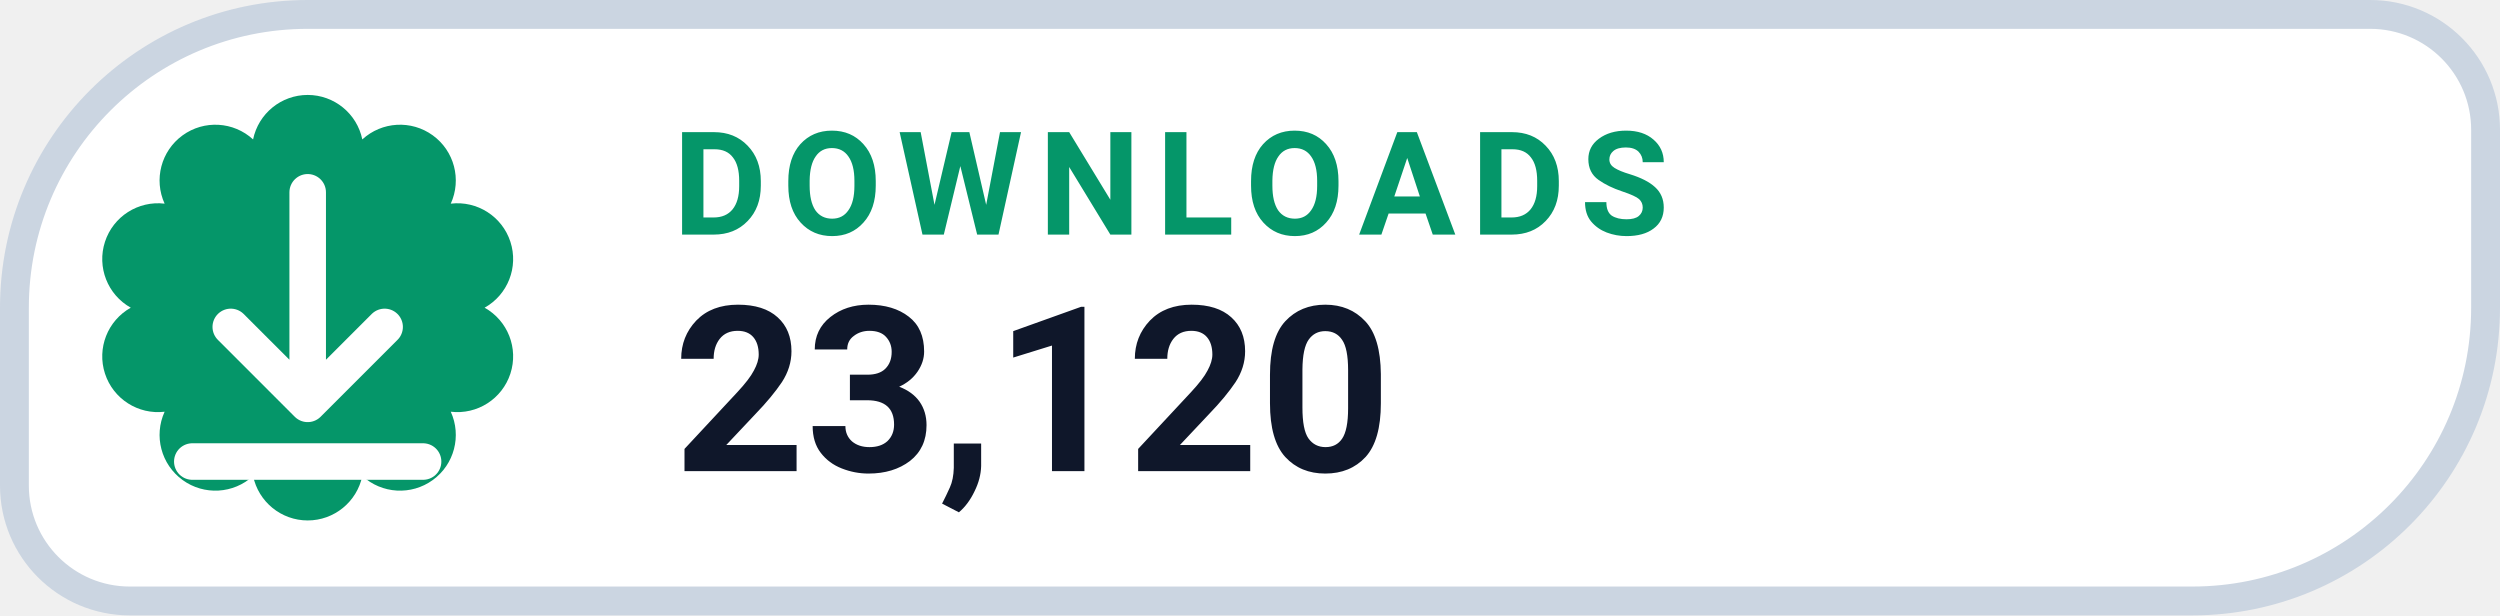
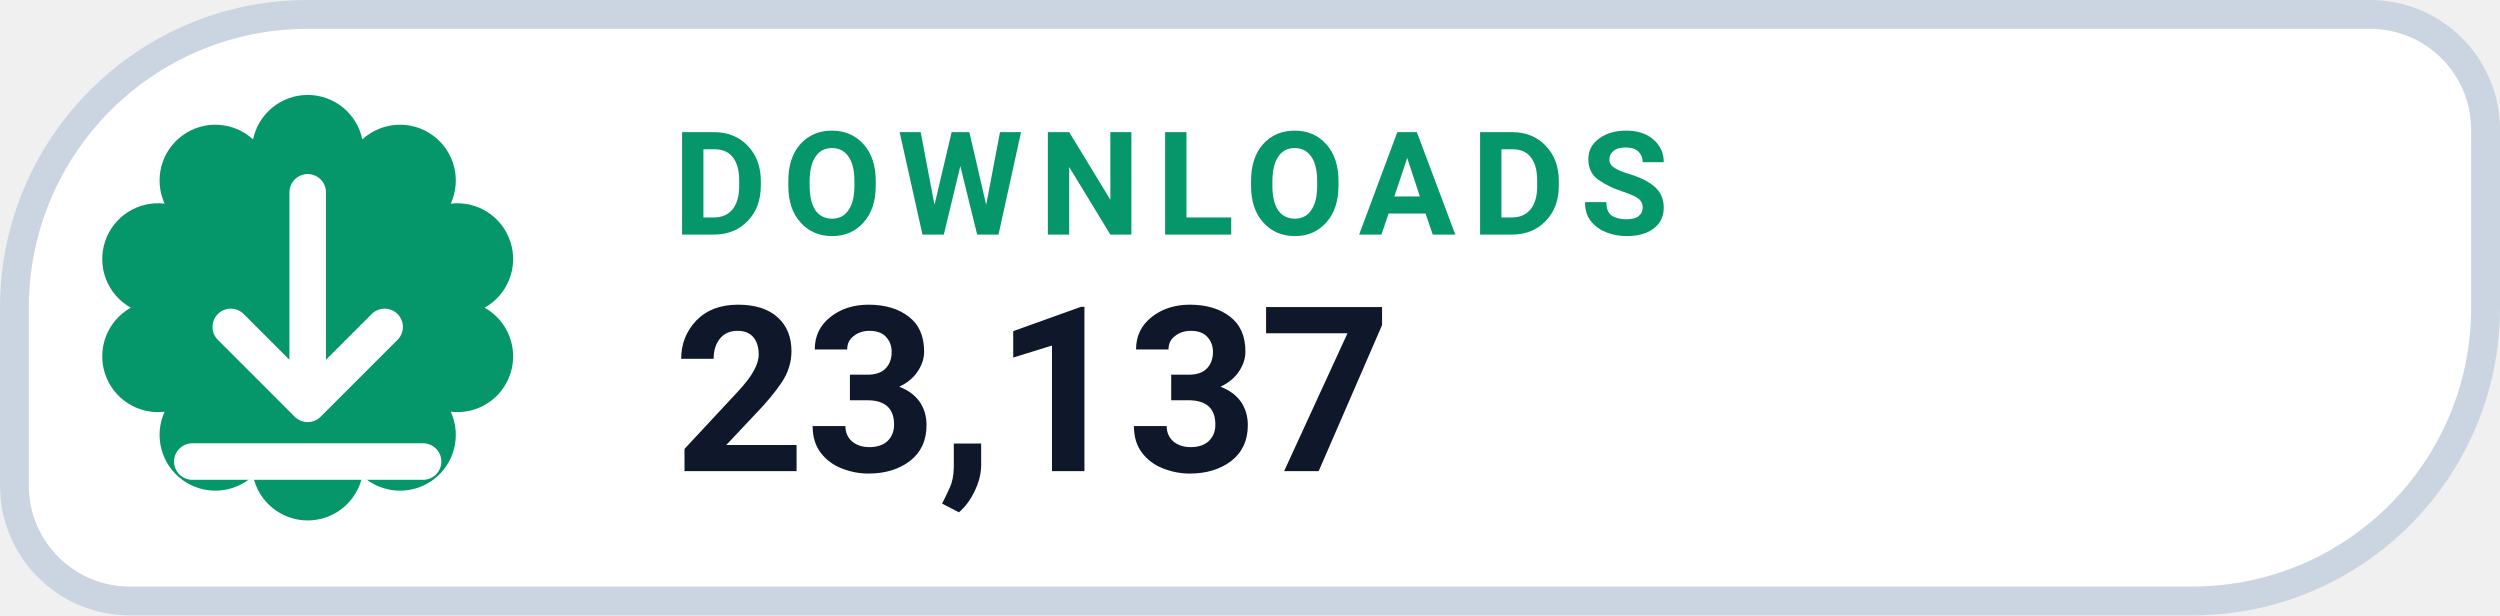
- <svg xmlns="http://www.w3.org/2000/svg" width="130" height="32" viewBox="0 0 130 32" role="img" aria-label="DOWNLOADS 23,120">
+ <svg xmlns="http://www.w3.org/2000/svg" width="130" height="32" viewBox="0 0 130 32" role="img" aria-label="DOWNLOADS 23,137">
  <path d="M 16.00 0.75 H 123.25 A 6.00 6.00 0 0 1 129.25 6.75 V 16.00 A 15.25 15.25 0 0 1 114.00 31.25 H 6.75 A 6.00 6.00 0 0 1 0.75 25.25 V 16.00 A 15.25 15.25 0 0 1 16.00 0.75 Z" fill="#FFFFFF" stroke="#CBD5E1" stroke-width="1.5" />
  <path d="M 13.16 7.25 A 2.90 2.90 0 0 1 18.84 7.25 A 2.90 2.90 0 0 1 23.44 10.59 A 2.90 2.90 0 0 1 25.20 16.00 A 2.90 2.90 0 0 1 23.44 21.41 A 2.90 2.90 0 0 1 18.84 24.75 A 2.90 2.90 0 0 1 13.16 24.75 A 2.90 2.90 0 0 1 8.56 21.41 A 2.90 2.90 0 0 1 6.80 16.00 A 2.90 2.90 0 0 1 8.56 10.59 A 2.90 2.90 0 0 1 13.16 7.25 Z" fill="#059669" />
  <g transform="translate(16 16)" style="color:#FFFFFF;">
    <path d="M0 -6 v11 m0 0 l4 -4 m-4 4 l-4 -4 M-6 8 h12" fill="none" stroke="currentColor" stroke-width="1.9" stroke-linecap="round" stroke-linejoin="round" />
  </g>
  <text x="35" y="12.2" fill="#059669" font-family="-apple-system,BlinkMacSystemFont,'Segoe UI',Roboto,Helvetica,Arial,sans-serif" font-size="7.5" font-weight="700" letter-spacing=".8">DOWNLOADS</text>
-   <text x="35" y="24.5" fill="#0F172A" font-family="-apple-system,BlinkMacSystemFont,'Segoe UI',Roboto,Helvetica,Arial,sans-serif" font-size="12" font-weight="750">23,120</text>
+   <text x="35" y="24.5" fill="#0F172A" font-family="-apple-system,BlinkMacSystemFont,'Segoe UI',Roboto,Helvetica,Arial,sans-serif" font-size="12" font-weight="750">23,137</text>
</svg>
